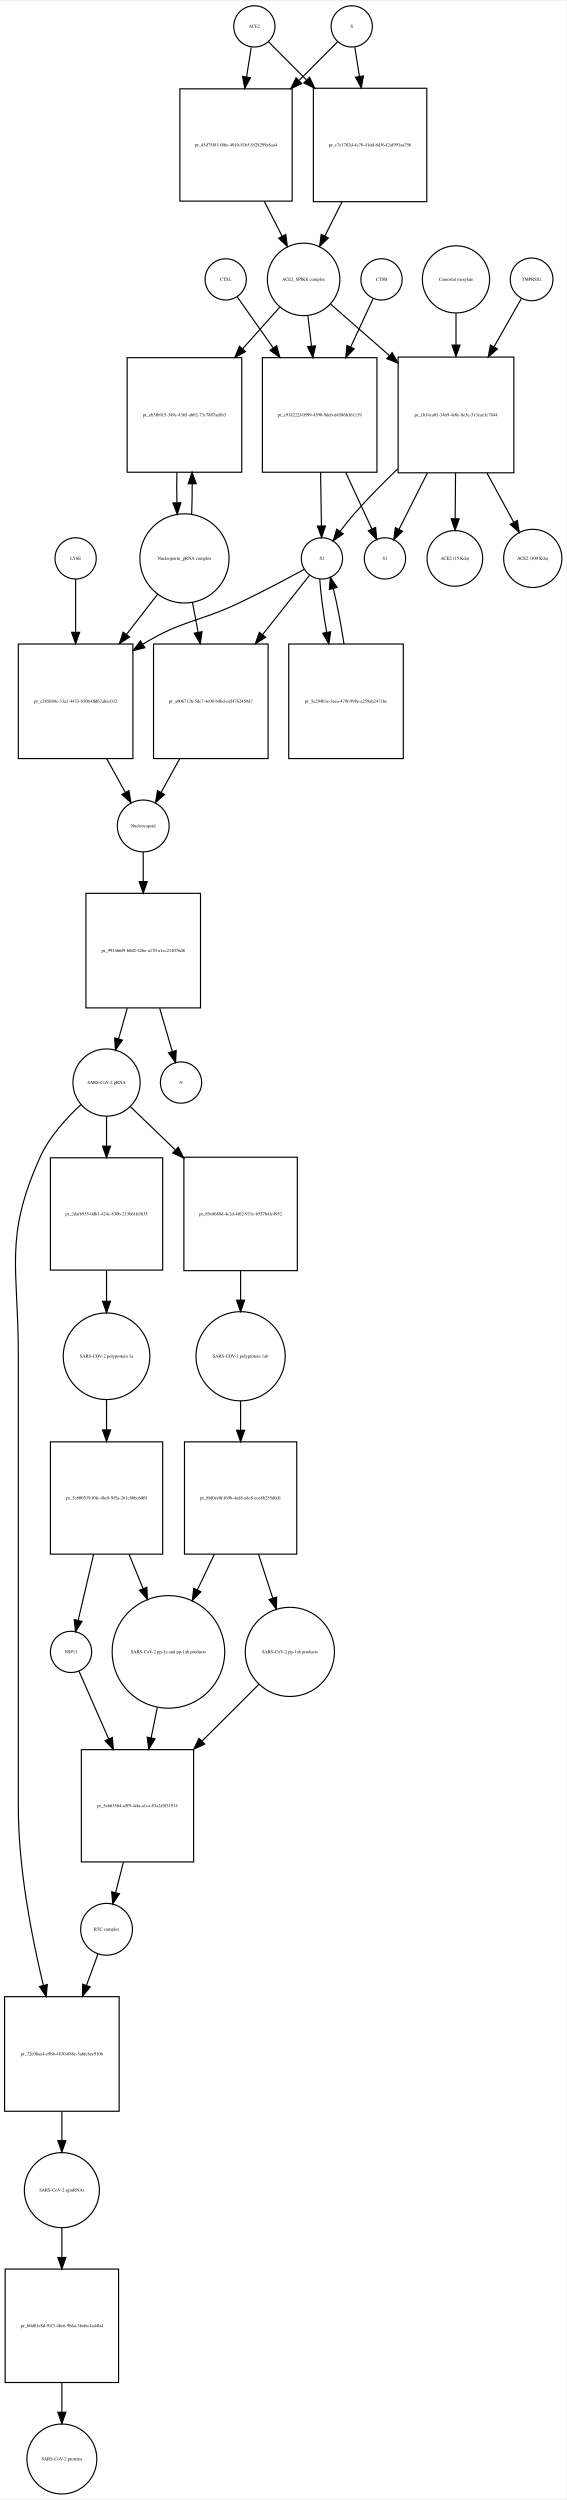
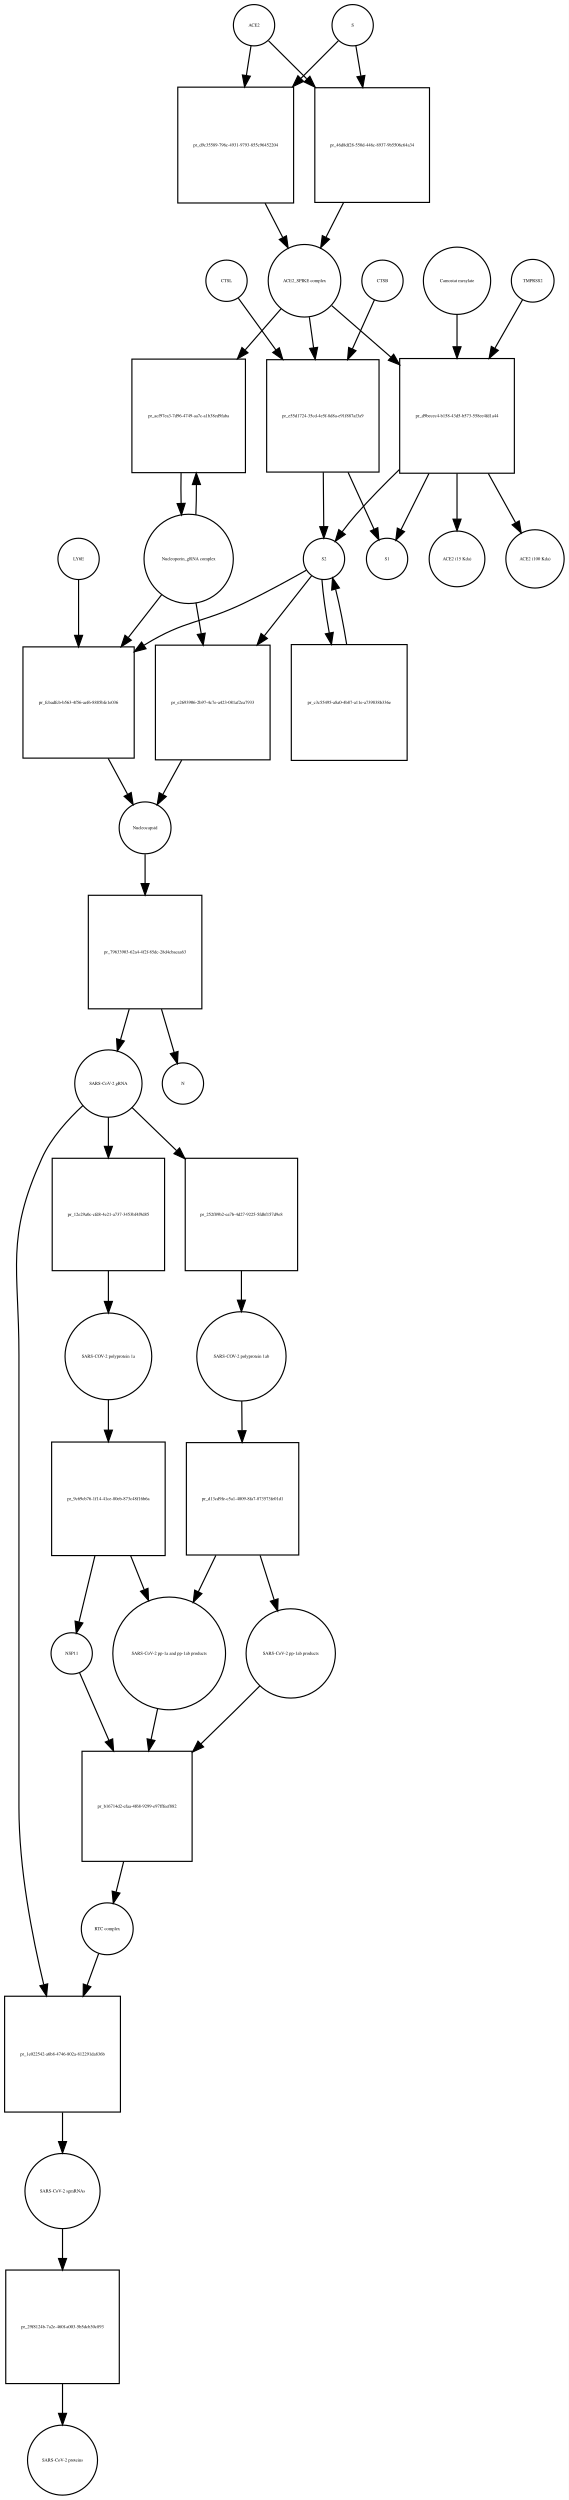
- <svg xmlns="http://www.w3.org/2000/svg" width="494pt" height="2180pt" viewBox="0.00 0.00 494.46 2179.97">
+ <svg xmlns="http://www.w3.org/2000/svg" width="496pt" height="2180pt" viewBox="0.00 0.00 495.96 2179.97">
  <g id="graph0" class="graph" transform="scale(1 1) rotate(0) translate(4 2175.97)">
-     <polygon fill="white" stroke="none" points="-4,4 -4,-2175.97 490.456,-2175.97 490.456,4 -4,4" />
+     <polygon fill="white" stroke="none" points="-4,4 -4,-2175.97 491.956,-2175.97 491.956,4 -4,4" />
    <g id="node1" class="node">
-       <ellipse fill="none" stroke="black" cx="218" cy="-2153.97" rx="18" ry="18" />
-       <text text-anchor="middle" x="218" y="-2152.77" font-family="Times,serif" font-size="4.00">ACE2</text>
+       <ellipse fill="none" stroke="black" cx="217.5" cy="-2153.97" rx="18" ry="18" />
+       <text text-anchor="middle" x="217.5" y="-2152.77" font-family="Times,serif" font-size="4.00">ACE2</text>
    </g>
    <g id="node2" class="node">
-       <polygon fill="none" stroke="black" points="251,-2099.47 153,-2099.47 153,-2001.47 251,-2001.47 251,-2099.47" />
-       <text text-anchor="middle" x="202" y="-2049.27" font-family="Times,serif" font-size="4.00">pr_45d75f81-f86e-4010-81b5-9f28299a8aa4</text>
+       <polygon fill="none" stroke="black" points="252,-2099.97 151,-2099.97 151,-1998.97 252,-1998.97 252,-2099.97" />
+       <text text-anchor="middle" x="201.5" y="-2048.27" font-family="Times,serif" font-size="4.00">pr_d9c35589-796c-4931-9793-855c96452204</text>
    </g>
    <g id="edge1" class="edge">
-       <path fill="none" stroke="black" d="M215.286,-2135.75C214.121,-2128.36 212.686,-2119.26 211.194,-2109.8" />
-       <polygon fill="black" stroke="black" points="214.643,-2109.19 209.628,-2099.86 207.728,-2110.28 214.643,-2109.19" />
+       <path fill="none" stroke="black" d="M214.858,-2136.04C213.712,-2128.7 212.294,-2119.62 210.814,-2110.14" />
+       <polygon fill="black" stroke="black" points="214.26,-2109.52 209.259,-2100.18 207.343,-2110.6 214.26,-2109.52" />
    </g>
    <g id="node17" class="node">
-       <polygon fill="none" stroke="black" points="368.5,-2099.97 269.5,-2099.97 269.5,-2000.97 368.5,-2000.97 368.5,-2099.97" />
-       <text text-anchor="middle" x="319" y="-2049.27" font-family="Times,serif" font-size="4.00">pr_c7e1702d-4c70-41dd-8d36-f2af991aa756</text>
+       <polygon fill="none" stroke="black" points="370.5,-2099.47 270.5,-2099.47 270.5,-1999.47 370.5,-1999.47 370.5,-2099.47" />
+       <text text-anchor="middle" x="320.5" y="-2048.27" font-family="Times,serif" font-size="4.00">pr_46d8df28-550d-446c-8937-9b5506c64a34</text>
    </g>
    <g id="edge2" class="edge">
-       <path fill="none" stroke="black" d="M230.385,-2140.52C238.927,-2131.94 250.948,-2119.86 263.388,-2107.36" />
-       <polygon fill="black" stroke="black" points="266.164,-2109.53 270.737,-2099.97 261.202,-2104.59 266.164,-2109.53" />
+       <path fill="none" stroke="black" d="M230.13,-2140.4C238.752,-2131.82 250.848,-2119.78 263.394,-2107.3" />
+       <polygon fill="black" stroke="black" points="266.191,-2109.45 270.81,-2099.92 261.253,-2104.49 266.191,-2109.45" />
    </g>
    <g id="node3" class="node">
-       <ellipse fill="none" stroke="black" cx="261" cy="-1933.15" rx="31.641" ry="31.641" />
-       <text text-anchor="middle" x="261" y="-1931.95" font-family="Times,serif" font-size="4.00">ACE2_SPIKE complex</text>
+       <ellipse fill="none" stroke="black" cx="261.5" cy="-1931.15" rx="31.641" ry="31.641" />
+       <text text-anchor="middle" x="261.5" y="-1929.95" font-family="Times,serif" font-size="4.00">ACE2_SPIKE complex</text>
    </g>
    <g id="edge3" class="edge">
-       <path fill="none" stroke="black" d="M226.679,-2001.23C231.896,-1991.04 237.319,-1980.44 242.273,-1970.75" />
-       <polygon fill="black" stroke="black" points="245.417,-1972.29 246.856,-1961.79 239.186,-1969.1 245.417,-1972.29" />
+       <path fill="none" stroke="black" d="M227.119,-1998.8C232.279,-1988.8 237.616,-1978.45 242.501,-1968.98" />
+       <polygon fill="black" stroke="black" points="245.738,-1970.34 247.212,-1959.85 239.517,-1967.13 245.738,-1970.34" />
    </g>
    <g id="node6" class="node">
-       <polygon fill="none" stroke="black" points="207,-1864.83 107,-1864.83 107,-1764.83 207,-1764.83 207,-1864.83" />
-       <text text-anchor="middle" x="157" y="-1813.63" font-family="Times,serif" font-size="4.00">pr_eb3fb915-349c-4365-ab02-73c7887ae8b3</text>
+       <polygon fill="none" stroke="black" points="210,-1862.83 111,-1862.83 111,-1763.83 210,-1763.83 210,-1862.83" />
+       <text text-anchor="middle" x="160.5" y="-1812.13" font-family="Times,serif" font-size="4.00">pr_acf97ea3-7d96-4749-aa7c-a1b38ed9faba</text>
    </g>
    <g id="edge4" class="edge">
-       <path fill="none" stroke="black" d="M240.204,-1908.89C230.789,-1898.36 219.209,-1885.41 207.712,-1872.55" />
-       <polygon fill="black" stroke="black" points="210.244,-1870.13 200.97,-1865.01 205.026,-1874.8 210.244,-1870.13" />
+       <path fill="none" stroke="black" d="M241.061,-1906.71C231.992,-1896.31 220.888,-1883.58 209.857,-1870.93" />
+       <polygon fill="black" stroke="black" points="212.228,-1868.32 203.018,-1863.09 206.952,-1872.92 212.228,-1868.32" />
    </g>
    <g id="node7" class="node">
-       <polygon fill="none" stroke="black" points="325,-1864.83 225,-1864.83 225,-1764.83 325,-1764.83 325,-1864.83" />
-       <text text-anchor="middle" x="275" y="-1813.63" font-family="Times,serif" font-size="4.00">pr_c918222f-0599-4590-9deb-d4586b361139</text>
+       <polygon fill="none" stroke="black" points="326.5,-1862.33 228.5,-1862.33 228.5,-1764.33 326.5,-1764.33 326.5,-1862.33" />
+       <text text-anchor="middle" x="277.5" y="-1812.13" font-family="Times,serif" font-size="4.00">pr_e55d1724-35cd-4e5f-8d8a-e91f887af3a9</text>
    </g>
    <g id="edge5" class="edge">
-       <path fill="none" stroke="black" d="M264.715,-1901.28C265.692,-1893.17 266.779,-1884.13 267.871,-1875.06" />
-       <polygon fill="black" stroke="black" points="271.38,-1875.2 269.1,-1864.85 264.43,-1874.36 271.38,-1875.2" />
+       <path fill="none" stroke="black" d="M265.746,-1899.42C266.888,-1891.15 268.162,-1881.92 269.438,-1872.69" />
+       <polygon fill="black" stroke="black" points="272.917,-1873.08 270.818,-1862.7 265.983,-1872.13 272.917,-1873.08" />
    </g>
    <g id="node12" class="node">
-       <polygon fill="none" stroke="black" points="444.5,-1865.33 343.5,-1865.33 343.5,-1764.33 444.5,-1764.33 444.5,-1865.33" />
-       <text text-anchor="middle" x="394" y="-1813.63" font-family="Times,serif" font-size="4.00">pr_1b14ca03-34b9-4e0e-8e3e-513eae3c7844</text>
+       <polygon fill="none" stroke="black" points="444.5,-1863.33 344.5,-1863.33 344.5,-1763.33 444.5,-1763.33 444.5,-1863.33" />
+       <text text-anchor="middle" x="394.5" y="-1812.13" font-family="Times,serif" font-size="4.00">pr_d9becec4-b158-43d5-b573-558ee4fd1a44</text>
    </g>
    <g id="edge6" class="edge">
-       <path fill="none" stroke="black" d="M284.472,-1911.62C298.762,-1899.12 317.698,-1882.56 335.8,-1866.73" />
-       <polygon fill="black" stroke="black" points="338.268,-1869.22 343.491,-1860 333.659,-1863.95 338.268,-1869.22" />
+       <path fill="none" stroke="black" d="M285.278,-1909.44C299.661,-1896.92 318.668,-1880.37 336.789,-1864.59" />
+       <polygon fill="black" stroke="black" points="339.242,-1867.09 344.485,-1857.88 334.645,-1861.81 339.242,-1867.09" />
    </g>
    <g id="node4" class="node">
-       <ellipse fill="none" stroke="black" cx="303" cy="-2153.97" rx="18" ry="18" />
-       <text text-anchor="middle" x="303" y="-2152.77" font-family="Times,serif" font-size="4.00">S</text>
+       <ellipse fill="none" stroke="black" cx="303.5" cy="-2153.97" rx="18" ry="18" />
+       <text text-anchor="middle" x="303.5" y="-2152.77" font-family="Times,serif" font-size="4.00">S</text>
    </g>
    <g id="edge7" class="edge">
-       <path fill="none" stroke="black" d="M290.615,-2140.52C281.904,-2131.77 269.575,-2119.38 256.875,-2106.62" />
-       <polygon fill="black" stroke="black" points="259.336,-2104.13 249.801,-2099.51 254.374,-2109.06 259.336,-2104.13" />
+       <path fill="none" stroke="black" d="M290.993,-2140.4C282.544,-2131.91 270.724,-2120.03 258.439,-2107.69" />
+       <polygon fill="black" stroke="black" points="260.709,-2105.01 251.174,-2100.39 255.747,-2109.94 260.709,-2105.01" />
    </g>
    <g id="edge8" class="edge">
-       <path fill="none" stroke="black" d="M305.714,-2135.75C306.853,-2128.52 308.252,-2119.65 309.708,-2110.41" />
-       <polygon fill="black" stroke="black" points="313.203,-2110.72 311.303,-2100.3 306.288,-2109.63 313.203,-2110.72" />
+       <path fill="none" stroke="black" d="M306.307,-2136.04C307.539,-2128.62 309.066,-2119.41 310.658,-2109.81" />
+       <polygon fill="black" stroke="black" points="314.146,-2110.17 312.33,-2099.73 307.241,-2109.02 314.146,-2110.17" />
    </g>
    <g id="node5" class="node">
-       <ellipse fill="none" stroke="black" cx="157" cy="-1689.62" rx="38.929" ry="38.929" />
-       <text text-anchor="middle" x="157" y="-1688.42" font-family="Times,serif" font-size="4.00">Nucleoporin_gRNA complex </text>
+       <ellipse fill="none" stroke="black" cx="160.5" cy="-1688.62" rx="38.929" ry="38.929" />
+       <text text-anchor="middle" x="160.5" y="-1687.42" font-family="Times,serif" font-size="4.00">Nucleoporin_gRNA complex </text>
    </g>
    <g id="edge9" class="edge">
-       <path fill="none" stroke="black" d="M163.268,-1728.11C163.621,-1736.5 163.78,-1745.61 163.745,-1754.65" />
-       <polygon fill="black" stroke="black" points="160.244,-1754.74 163.624,-1764.78 167.244,-1754.82 160.244,-1754.74" />
+       <path fill="none" stroke="black" d="M166.768,-1726.95C167.121,-1735.32 167.28,-1744.39 167.245,-1753.39" />
+       <polygon fill="black" stroke="black" points="163.745,-1753.44 167.124,-1763.48 170.744,-1753.52 163.745,-1753.44" />
    </g>
    <g id="node18" class="node">
-       <polygon fill="none" stroke="black" points="112,-1614.9 12,-1614.9 12,-1514.9 112,-1514.9 112,-1614.9" />
-       <text text-anchor="middle" x="62" y="-1563.7" font-family="Times,serif" font-size="4.00">pr_c285680c-33a2-4433-b50b-0fd67abec032</text>
+       <polygon fill="none" stroke="black" points="113,-1611.9 16,-1611.9 16,-1514.9 113,-1514.9 113,-1611.9" />
+       <text text-anchor="middle" x="64.5" y="-1562.2" font-family="Times,serif" font-size="4.00">pr_fcbadfcb-b563-4f56-aef6-8885bfe1e036</text>
    </g>
    <g id="edge10" class="edge">
-       <path fill="none" stroke="black" d="M133.76,-1658.6C125.469,-1647.89 115.83,-1635.44 106.358,-1623.2" />
-       <polygon fill="black" stroke="black" points="109.063,-1620.98 100.174,-1615.21 103.528,-1625.26 109.063,-1620.98" />
+       <path fill="none" stroke="black" d="M137.016,-1657.47C128.19,-1646.15 117.852,-1632.88 107.793,-1619.97" />
+       <polygon fill="black" stroke="black" points="110.489,-1617.73 101.582,-1612 104.967,-1622.04 110.489,-1617.73" />
    </g>
    <g id="node22" class="node">
-       <polygon fill="none" stroke="black" points="230,-1614.9 130,-1614.9 130,-1514.9 230,-1514.9 230,-1614.9" />
-       <text text-anchor="middle" x="180" y="-1563.7" font-family="Times,serif" font-size="4.00">pr_a0067126-5dc7-4e08-b4bd-cdf4762459d7</text>
+       <polygon fill="none" stroke="black" points="231.5,-1613.4 131.5,-1613.4 131.5,-1513.4 231.5,-1513.4 231.5,-1613.4" />
+       <text text-anchor="middle" x="181.5" y="-1562.2" font-family="Times,serif" font-size="4.00">pr_e2693906-2b97-4c7e-a423-081af2ea7933</text>
    </g>
    <g id="edge11" class="edge">
-       <path fill="none" stroke="black" d="M163.963,-1651.46C165.519,-1643.16 167.208,-1634.15 168.885,-1625.21" />
-       <polygon fill="black" stroke="black" points="172.364,-1625.64 170.766,-1615.17 165.484,-1624.35 172.364,-1625.64" />
+       <path fill="none" stroke="black" d="M166.858,-1650.31C168.312,-1641.78 169.892,-1632.51 171.458,-1623.32" />
+       <polygon fill="black" stroke="black" points="174.916,-1623.86 173.146,-1613.42 168.016,-1622.69 174.916,-1623.86" />
    </g>
    <g id="edge12" class="edge">
-       <path fill="none" stroke="black" d="M150.376,-1764.78C150.197,-1756 150.209,-1746.87 150.409,-1738.13" />
-       <polygon fill="black" stroke="black" points="153.909,-1738.21 150.732,-1728.11 146.912,-1737.99 153.909,-1738.21" />
+       <path fill="none" stroke="black" d="M153.876,-1763.48C153.699,-1754.83 153.708,-1745.84 153.903,-1737.22" />
+       <polygon fill="black" stroke="black" points="157.41,-1737.06 154.232,-1726.95 150.413,-1736.84 157.41,-1737.06" />
    </g>
    <g id="node8" class="node">
-       <ellipse fill="none" stroke="black" cx="277" cy="-1689.62" rx="18" ry="18" />
-       <text text-anchor="middle" x="277" y="-1688.42" font-family="Times,serif" font-size="4.00">S2</text>
+       <ellipse fill="none" stroke="black" cx="278.5" cy="-1688.62" rx="18" ry="18" />
+       <text text-anchor="middle" x="278.5" y="-1687.42" font-family="Times,serif" font-size="4.00">S2</text>
    </g>
    <g id="edge13" class="edge">
-       <path fill="none" stroke="black" d="M275.796,-1764.78C276.054,-1748.89 276.331,-1731.84 276.554,-1718.1" />
-       <polygon fill="black" stroke="black" points="280.057,-1717.93 276.72,-1707.88 273.058,-1717.82 280.057,-1717.93" />
+       <path fill="none" stroke="black" d="M277.892,-1764.18C278.023,-1748.18 278.163,-1730.92 278.276,-1717.04" />
+       <polygon fill="black" stroke="black" points="281.779,-1716.75 278.361,-1706.72 274.779,-1716.7 281.779,-1716.75" />
    </g>
    <g id="node11" class="node">
-       <ellipse fill="none" stroke="black" cx="332" cy="-1689.62" rx="18" ry="18" />
-       <text text-anchor="middle" x="332" y="-1688.42" font-family="Times,serif" font-size="4.00">S1</text>
+       <ellipse fill="none" stroke="black" cx="333.5" cy="-1688.62" rx="18" ry="18" />
+       <text text-anchor="middle" x="333.5" y="-1687.42" font-family="Times,serif" font-size="4.00">S1</text>
    </g>
    <g id="edge14" class="edge">
-       <path fill="none" stroke="black" d="M297.692,-1764.78C305.562,-1747.77 314.049,-1729.42 320.613,-1715.23" />
-       <polygon fill="black" stroke="black" points="323.797,-1716.68 324.819,-1706.14 317.444,-1713.75 323.797,-1716.68" />
+       <path fill="none" stroke="black" d="M299.472,-1764.18C307.24,-1747.16 315.657,-1728.72 322.177,-1714.43" />
+       <polygon fill="black" stroke="black" points="325.388,-1715.82 326.356,-1705.27 319.02,-1712.92 325.388,-1715.82" />
    </g>
    <g id="edge15" class="edge">
-       <path fill="none" stroke="black" d="M261.446,-1680.02C246.982,-1672.14 224.754,-1660.29 205,-1650.9 168.316,-1633.47 155.649,-1636.1 121,-1614.9 120.908,-1614.85 120.815,-1614.79 120.723,-1614.73" />
-       <polygon fill="black" stroke="black" points="122.429,-1611.67 112.147,-1609.11 118.594,-1617.52 122.429,-1611.67" />
+       <path fill="none" stroke="black" d="M263.155,-1678.79C249.12,-1670.85 227.686,-1659.06 208.5,-1649.9 171.105,-1632.05 157.793,-1635.61 122.5,-1613.9 122.204,-1613.72 121.908,-1613.54 121.612,-1613.35" />
+       <polygon fill="black" stroke="black" points="123.316,-1610.28 113.057,-1607.63 119.426,-1616.1 123.316,-1610.28" />
    </g>
    <g id="node21" class="node">
-       <polygon fill="none" stroke="black" points="348,-1614.9 248,-1614.9 248,-1514.9 348,-1514.9 348,-1614.9" />
-       <text text-anchor="middle" x="298" y="-1563.7" font-family="Times,serif" font-size="4.00">pr_5e294b3e-3eea-479f-998e-a258ab2471bc</text>
+       <polygon fill="none" stroke="black" points="351,-1613.9 250,-1613.9 250,-1512.9 351,-1512.9 351,-1613.9" />
+       <text text-anchor="middle" x="300.5" y="-1562.2" font-family="Times,serif" font-size="4.00">pr_c3c55495-a8a0-4b87-a11e-a739838b336e</text>
    </g>
    <g id="edge16" class="edge">
-       <path fill="none" stroke="black" d="M275.075,-1671.55C275.84,-1659.33 278.156,-1642.09 281.128,-1625.07" />
-       <polygon fill="black" stroke="black" points="284.592,-1625.58 282.946,-1615.12 277.706,-1624.33 284.592,-1625.58" />
+       <path fill="none" stroke="black" d="M276.714,-1670.48C277.574,-1658.27 280.014,-1641.06 283.104,-1624.04" />
+       <polygon fill="black" stroke="black" points="286.567,-1624.57 284.992,-1614.09 279.69,-1623.26 286.567,-1624.57" />
    </g>
    <g id="edge17" class="edge">
-       <path fill="none" stroke="black" d="M266.249,-1675.01C256.191,-1662.29 240.464,-1642.4 225.18,-1623.06" />
-       <polygon fill="black" stroke="black" points="227.85,-1620.79 218.903,-1615.12 222.359,-1625.13 227.85,-1620.79" />
+       <path fill="none" stroke="black" d="M267.749,-1673.96C257.647,-1661.13 241.829,-1641.03 226.482,-1621.54" />
+       <polygon fill="black" stroke="black" points="229.118,-1619.23 220.182,-1613.54 223.618,-1623.56 229.118,-1619.23" />
    </g>
    <g id="node9" class="node">
-       <ellipse fill="none" stroke="black" cx="329" cy="-1933.15" rx="18" ry="18" />
-       <text text-anchor="middle" x="329" y="-1931.95" font-family="Times,serif" font-size="4.00">CTSB</text>
+       <ellipse fill="none" stroke="black" cx="329.5" cy="-1931.15" rx="18" ry="18" />
+       <text text-anchor="middle" x="329.5" y="-1929.95" font-family="Times,serif" font-size="4.00">CTSB</text>
    </g>
    <g id="edge18" class="edge">
-       <path fill="none" stroke="black" d="M321.717,-1916.46C316.567,-1905.37 309.313,-1889.74 302.053,-1874.11" />
-       <polygon fill="black" stroke="black" points="305.18,-1872.53 297.794,-1864.93 298.831,-1875.48 305.18,-1872.53" />
+       <path fill="none" stroke="black" d="M322.487,-1914.53C317.458,-1903.33 310.346,-1887.49 303.258,-1871.7" />
+       <polygon fill="black" stroke="black" points="306.392,-1870.14 299.103,-1862.45 300.006,-1873 306.392,-1870.14" />
    </g>
    <g id="node10" class="node">
-       <ellipse fill="none" stroke="black" cx="193" cy="-1933.15" rx="18" ry="18" />
-       <text text-anchor="middle" x="193" y="-1931.95" font-family="Times,serif" font-size="4.00">CTSL</text>
+       <ellipse fill="none" stroke="black" cx="193.5" cy="-1931.15" rx="18" ry="18" />
+       <text text-anchor="middle" x="193.5" y="-1929.95" font-family="Times,serif" font-size="4.00">CTSL</text>
    </g>
    <g id="edge19" class="edge">
-       <path fill="none" stroke="black" d="M203.055,-1917.89C210.994,-1906.62 222.634,-1890.11 234.248,-1873.64" />
-       <polygon fill="black" stroke="black" points="237.398,-1875.24 240.299,-1865.05 231.676,-1871.21 237.398,-1875.24" />
+       <path fill="none" stroke="black" d="M203.8,-1915.95C212.12,-1904.48 224.409,-1887.53 236.577,-1870.76" />
+       <polygon fill="black" stroke="black" points="239.485,-1872.71 242.523,-1862.56 233.818,-1868.6 239.485,-1872.71" />
    </g>
    <g id="edge20" class="edge">
-       <path fill="none" stroke="black" d="M343.103,-1767.75C330.241,-1755.36 316.754,-1741.68 305,-1728.33 300.857,-1723.63 296.677,-1718.35 292.856,-1713.26" />
-       <polygon fill="black" stroke="black" points="295.561,-1711.03 286.835,-1705.02 289.909,-1715.16 295.561,-1711.03" />
+       <path fill="none" stroke="black" d="M344.192,-1766.49C331.475,-1754.17 318.134,-1740.58 306.5,-1727.33 302.363,-1722.62 298.186,-1717.34 294.365,-1712.25" />
+       <polygon fill="black" stroke="black" points="297.07,-1710.02 288.343,-1704.01 291.419,-1714.15 297.07,-1710.02" />
    </g>
    <g id="edge21" class="edge">
-       <path fill="none" stroke="black" d="M368.961,-1764.07C360.441,-1747.14 351.297,-1728.97 344.236,-1714.93" />
-       <polygon fill="black" stroke="black" points="347.335,-1713.3 339.713,-1705.94 341.082,-1716.45 347.335,-1713.3" />
+       <path fill="none" stroke="black" d="M370.04,-1763.12C361.638,-1746.22 352.598,-1728.04 345.612,-1713.98" />
+       <polygon fill="black" stroke="black" points="348.722,-1712.38 341.137,-1704.98 342.454,-1715.49 348.722,-1712.38" />
    </g>
    <g id="node15" class="node">
-       <ellipse fill="none" stroke="black" cx="393" cy="-1689.62" rx="24.291" ry="24.291" />
-       <text text-anchor="middle" x="393" y="-1688.42" font-family="Times,serif" font-size="4.00">ACE2 (15 Kda)</text>
+       <ellipse fill="none" stroke="black" cx="394.5" cy="-1688.62" rx="24.291" ry="24.291" />
+       <text text-anchor="middle" x="394.5" y="-1687.42" font-family="Times,serif" font-size="4.00">ACE2 (15 Kda)</text>
    </g>
    <g id="edge22" class="edge">
-       <path fill="none" stroke="black" d="M393.596,-1764.07C393.488,-1750.74 393.374,-1736.65 393.274,-1724.4" />
-       <polygon fill="black" stroke="black" points="396.772,-1724.16 393.191,-1714.19 389.773,-1724.22 396.772,-1724.16" />
+       <path fill="none" stroke="black" d="M394.5,-1763.12C394.5,-1749.82 394.5,-1735.72 394.5,-1723.46" />
+       <polygon fill="black" stroke="black" points="398,-1723.24 394.5,-1713.24 391,-1723.24 398,-1723.24" />
    </g>
    <g id="node16" class="node">
-       <ellipse fill="none" stroke="black" cx="461" cy="-1689.62" rx="25.412" ry="25.412" />
-       <text text-anchor="middle" x="461" y="-1688.42" font-family="Times,serif" font-size="4.00">ACE2 (100 Kda)</text>
+       <ellipse fill="none" stroke="black" cx="462.5" cy="-1688.62" rx="25.412" ry="25.412" />
+       <text text-anchor="middle" x="462.5" y="-1687.42" font-family="Times,serif" font-size="4.00">ACE2 (100 Kda)</text>
    </g>
    <g id="edge23" class="edge">
-       <path fill="none" stroke="black" d="M421.058,-1764.07C428.949,-1749.56 437.335,-1734.14 444.376,-1721.19" />
-       <polygon fill="black" stroke="black" points="447.535,-1722.7 449.238,-1712.25 441.386,-1719.36 447.535,-1722.7" />
+       <path fill="none" stroke="black" d="M421.766,-1763.12C429.794,-1748.64 438.344,-1733.21 445.527,-1720.25" />
+       <polygon fill="black" stroke="black" points="448.703,-1721.74 450.489,-1711.29 442.58,-1718.34 448.703,-1721.74" />
    </g>
    <g id="node13" class="node">
-       <ellipse fill="none" stroke="black" cx="460" cy="-1933.15" rx="18.623" ry="18.623" />
-       <text text-anchor="middle" x="460" y="-1931.95" font-family="Times,serif" font-size="4.00">TMPRSS2</text>
+       <ellipse fill="none" stroke="black" cx="460.5" cy="-1931.15" rx="18.623" ry="18.623" />
+       <text text-anchor="middle" x="460.5" y="-1929.95" font-family="Times,serif" font-size="4.00">TMPRSS2</text>
    </g>
    <g id="edge24" class="edge">
-       <path fill="none" stroke="black" d="M451.099,-1916.46C444.863,-1905.47 436.104,-1890.03 427.314,-1874.54" />
-       <polygon fill="black" stroke="black" points="430.134,-1872.42 422.154,-1865.45 424.045,-1875.87 430.134,-1872.42" />
+       <path fill="none" stroke="black" d="M451.599,-1914.53C445.334,-1903.54 436.521,-1888.07 427.69,-1872.57" />
+       <polygon fill="black" stroke="black" points="430.499,-1870.43 422.507,-1863.48 424.417,-1873.9 430.499,-1870.43" />
    </g>
    <g id="node14" class="node">
-       <ellipse fill="none" stroke="black" cx="394" cy="-1933.15" rx="29.337" ry="29.337" />
-       <text text-anchor="middle" x="394" y="-1931.95" font-family="Times,serif" font-size="4.00">Camostat mesylate</text>
+       <ellipse fill="none" stroke="black" cx="394.5" cy="-1931.15" rx="29.337" ry="29.337" />
+       <text text-anchor="middle" x="394.5" y="-1929.95" font-family="Times,serif" font-size="4.00">Camostat mesylate</text>
    </g>
    <g id="edge25" class="edge">
-       <path fill="none" stroke="black" d="M394,-1903.69C394,-1895.21 394,-1885.57 394,-1875.86" />
-       <polygon fill="black" stroke="black" points="397.5,-1875.76 394,-1865.76 390.5,-1875.76 397.5,-1875.76" />
+       <path fill="none" stroke="black" d="M394.5,-1901.82C394.5,-1893.27 394.5,-1883.54 394.5,-1873.76" />
+       <polygon fill="black" stroke="black" points="398,-1873.59 394.5,-1863.59 391,-1873.59 398,-1873.59" />
    </g>
    <g id="edge26" class="edge">
-       <path fill="none" stroke="black" d="M294.571,-2000.9C289.556,-1990.93 284.353,-1980.58 279.584,-1971.1" />
-       <polygon fill="black" stroke="black" points="282.602,-1969.31 274.982,-1961.95 276.349,-1972.46 282.602,-1969.31" />
+       <path fill="none" stroke="black" d="M295.479,-1999.14C290.391,-1989.11 285.121,-1978.72 280.293,-1969.2" />
+       <polygon fill="black" stroke="black" points="283.282,-1967.36 275.637,-1960.02 277.039,-1970.52 283.282,-1967.36" />
    </g>
    <g id="node19" class="node">
-       <ellipse fill="none" stroke="black" cx="121" cy="-1456.1" rx="22.61" ry="22.61" />
-       <text text-anchor="middle" x="121" y="-1454.9" font-family="Times,serif" font-size="4.00">Nucleocapsid</text>
+       <ellipse fill="none" stroke="black" cx="122.5" cy="-1454.1" rx="22.61" ry="22.61" />
+       <text text-anchor="middle" x="122.5" y="-1452.9" font-family="Times,serif" font-size="4.00">Nucleocapsid</text>
    </g>
    <g id="edge27" class="edge">
-       <path fill="none" stroke="black" d="M89.082,-1514.88C94.658,-1504.78 100.35,-1494.48 105.354,-1485.42" />
-       <polygon fill="black" stroke="black" points="108.514,-1486.94 110.286,-1476.49 102.387,-1483.55 108.514,-1486.94" />
+       <path fill="none" stroke="black" d="M90.277,-1514.71C96.041,-1504.05 101.976,-1493.07 107.158,-1483.48" />
+       <polygon fill="black" stroke="black" points="110.378,-1484.89 112.054,-1474.42 104.22,-1481.56 110.378,-1484.89" />
    </g>
    <g id="node26" class="node">
-       <polygon fill="none" stroke="black" points="171,-1397.29 71,-1397.29 71,-1297.29 171,-1297.29 171,-1397.29" />
-       <text text-anchor="middle" x="121" y="-1346.09" font-family="Times,serif" font-size="4.00">pr_993466f9-b0d2-426e-a170-a1cc214076d8</text>
+       <polygon fill="none" stroke="black" points="172,-1395.29 73,-1395.29 73,-1296.29 172,-1296.29 172,-1395.29" />
+       <text text-anchor="middle" x="122.5" y="-1344.59" font-family="Times,serif" font-size="4.00">pr_79633903-62a4-4f2f-85dc-28d4cbaeaa63</text>
    </g>
    <g id="edge28" class="edge">
-       <path fill="none" stroke="black" d="M121,-1433.23C121,-1425.61 121,-1416.65 121,-1407.47" />
-       <polygon fill="black" stroke="black" points="124.5,-1407.47 121,-1397.47 117.5,-1407.47 124.5,-1407.47" />
+       <path fill="none" stroke="black" d="M122.5,-1431.07C122.5,-1423.56 122.5,-1414.77 122.5,-1405.75" />
+       <polygon fill="black" stroke="black" points="126,-1405.53 122.5,-1395.53 119,-1405.53 126,-1405.53" />
    </g>
    <g id="node20" class="node">
-       <ellipse fill="none" stroke="black" cx="62" cy="-1689.62" rx="18" ry="18" />
-       <text text-anchor="middle" x="62" y="-1688.42" font-family="Times,serif" font-size="4.00">LY6E</text>
+       <ellipse fill="none" stroke="black" cx="64.5" cy="-1688.62" rx="18" ry="18" />
+       <text text-anchor="middle" x="64.5" y="-1687.42" font-family="Times,serif" font-size="4.00">LY6E</text>
    </g>
    <g id="edge29" class="edge">
-       <path fill="none" stroke="black" d="M62,-1671.55C62,-1659.45 62,-1642.41 62,-1625.55" />
-       <polygon fill="black" stroke="black" points="65.5,-1625.12 62,-1615.12 58.5,-1625.12 65.5,-1625.12" />
+       <path fill="none" stroke="black" d="M64.5,-1670.48C64.5,-1657.83 64.5,-1639.8 64.5,-1622.2" />
+       <polygon fill="black" stroke="black" points="68,-1621.92 64.5,-1611.92 61,-1621.92 68,-1621.92" />
    </g>
    <g id="edge30" class="edge">
-       <path fill="none" stroke="black" d="M296.235,-1614.95C293.736,-1631.49 290.345,-1649.28 286.932,-1663.24" />
-       <polygon fill="black" stroke="black" points="283.504,-1662.51 284.333,-1673.07 290.272,-1664.3 283.504,-1662.51" />
+       <path fill="none" stroke="black" d="M298.291,-1613.92C295.66,-1630.47 292.138,-1648.24 288.627,-1662.18" />
+       <polygon fill="black" stroke="black" points="285.201,-1661.44 285.959,-1672.01 291.957,-1663.28 285.201,-1661.44" />
    </g>
    <g id="edge31" class="edge">
-       <path fill="none" stroke="black" d="M152.918,-1514.88C147.342,-1504.78 141.65,-1494.48 136.646,-1485.42" />
-       <polygon fill="black" stroke="black" points="139.613,-1483.55 131.714,-1476.49 133.486,-1486.94 139.613,-1483.55" />
+       <path fill="none" stroke="black" d="M154.418,-1513.15C148.797,-1502.92 143.058,-1492.49 138.025,-1483.33" />
+       <polygon fill="black" stroke="black" points="140.955,-1481.4 133.07,-1474.32 134.822,-1484.77 140.955,-1481.4" />
    </g>
    <g id="node23" class="node">
-       <ellipse fill="none" stroke="black" cx="89" cy="-1232.13" rx="29.337" ry="29.337" />
-       <text text-anchor="middle" x="89" y="-1230.93" font-family="Times,serif" font-size="4.00"> SARS-CoV-2 gRNA</text>
+       <ellipse fill="none" stroke="black" cx="90.5" cy="-1231.13" rx="29.337" ry="29.337" />
+       <text text-anchor="middle" x="90.5" y="-1229.93" font-family="Times,serif" font-size="4.00"> SARS-CoV-2 gRNA</text>
    </g>
    <g id="node24" class="node">
-       <polygon fill="none" stroke="black" points="255.5,-1166.96 156.5,-1166.96 156.5,-1067.96 255.5,-1067.96 255.5,-1166.96" />
-       <text text-anchor="middle" x="206" y="-1116.26" font-family="Times,serif" font-size="4.00">pr_89c8688d-4c2d-4f62-931c-6557b4fc4952</text>
+       <polygon fill="none" stroke="black" points="255.5,-1165.96 157.5,-1165.96 157.5,-1067.96 255.5,-1067.96 255.5,-1165.96" />
+       <text text-anchor="middle" x="206.5" y="-1115.76" font-family="Times,serif" font-size="4.00">pr_252f89b2-ea7b-4d27-9225-5fdbf157d9e8</text>
    </g>
    <g id="edge32" class="edge">
-       <path fill="none" stroke="black" d="M109.648,-1211.24C120.709,-1200.59 134.934,-1186.89 149.04,-1173.31" />
-       <polygon fill="black" stroke="black" points="151.613,-1175.69 156.388,-1166.23 146.757,-1170.65 151.613,-1175.69" />
+       <path fill="none" stroke="black" d="M110.971,-1210.33C121.938,-1199.73 136.042,-1186.09 150.027,-1172.56" />
+       <polygon fill="black" stroke="black" points="152.556,-1174.99 157.312,-1165.52 147.69,-1169.96 152.556,-1174.99" />
    </g>
    <g id="node28" class="node">
-       <polygon fill="none" stroke="black" points="100,-434.279 0,-434.279 0,-334.279 100,-334.279 100,-434.279" />
-       <text text-anchor="middle" x="50" y="-383.079" font-family="Times,serif" font-size="4.00">pr_72c08aa4-e9bb-4830-886c-5a6fc8ee910b</text>
+       <polygon fill="none" stroke="black" points="101,-435.279 0,-435.279 0,-334.279 101,-334.279 101,-435.279" />
+       <text text-anchor="middle" x="50.5" y="-383.579" font-family="Times,serif" font-size="4.00">pr_1e022542-a6b8-4746-802a-812291da836b</text>
    </g>
    <g id="edge33" class="edge">
-       <path fill="none" stroke="black" d="M66.786,-1213C54.061,-1201.28 39.062,-1184.9 31,-1166.96 -0.649,-1096.52 12,-1071.47 12,-994.243 12,-994.243 12,-994.243 12,-599.888 12,-546.642 23.482,-487.089 33.823,-444.251" />
-       <polygon fill="black" stroke="black" points="37.285,-444.829 36.281,-434.282 30.488,-443.153 37.285,-444.829" />
+       <path fill="none" stroke="black" d="M68.327,-1211.99C55.617,-1200.26 40.619,-1183.88 32.5,-1165.96 0.788,-1095.97 12.5,-1071.08 12.5,-994.243 12.5,-994.243 12.5,-994.243 12.5,-599.888 12.5,-547.112 23.831,-488.13 34.118,-445.457" />
+       <polygon fill="black" stroke="black" points="37.573,-446.066 36.566,-435.519 30.776,-444.392 37.573,-446.066" />
    </g>
    <g id="node40" class="node">
-       <polygon fill="none" stroke="black" points="138,-1166.46 40,-1166.46 40,-1068.46 138,-1068.46 138,-1166.46" />
-       <text text-anchor="middle" x="89" y="-1116.26" font-family="Times,serif" font-size="4.00">pr_2dafb935-0db1-424c-830b-213b61fcf635</text>
+       <polygon fill="none" stroke="black" points="139.5,-1165.96 41.5,-1165.96 41.5,-1067.96 139.5,-1067.96 139.5,-1165.96" />
+       <text text-anchor="middle" x="90.5" y="-1115.76" font-family="Times,serif" font-size="4.00">pr_12e29a0c-cfd8-4e21-a737-3453bf4f9d85</text>
    </g>
    <g id="edge34" class="edge">
-       <path fill="none" stroke="black" d="M89,-1202.69C89,-1194.74 89,-1185.79 89,-1176.77" />
-       <polygon fill="black" stroke="black" points="92.5,-1176.61 89,-1166.61 85.5,-1176.61 92.5,-1176.61" />
+       <path fill="none" stroke="black" d="M90.5,-1201.82C90.5,-1194.08 90.5,-1185.39 90.5,-1176.62" />
+       <polygon fill="black" stroke="black" points="94,-1176.33 90.5,-1166.33 87,-1176.33 94,-1176.33" />
    </g>
    <g id="node25" class="node">
-       <ellipse fill="none" stroke="black" cx="206" cy="-993.243" rx="38.929" ry="38.929" />
-       <text text-anchor="middle" x="206" y="-992.043" font-family="Times,serif" font-size="4.00">SARS-COV-2 polyprotein 1ab</text>
+       <ellipse fill="none" stroke="black" cx="206.5" cy="-993.243" rx="38.929" ry="38.929" />
+       <text text-anchor="middle" x="206.5" y="-992.043" font-family="Times,serif" font-size="4.00">SARS-COV-2 polyprotein 1ab</text>
    </g>
    <g id="edge35" class="edge">
-       <path fill="none" stroke="black" d="M206,-1067.8C206,-1059.38 206,-1050.63 206,-1042.22" />
-       <polygon fill="black" stroke="black" points="209.5,-1042.19 206,-1032.19 202.5,-1042.19 209.5,-1042.19" />
+       <path fill="none" stroke="black" d="M206.5,-1067.85C206.5,-1059.44 206.5,-1050.69 206.5,-1042.29" />
+       <polygon fill="black" stroke="black" points="210,-1042.25 206.5,-1032.25 203,-1042.25 210,-1042.25" />
    </g>
    <g id="node33" class="node">
-       <polygon fill="none" stroke="black" points="255,-918.529 157,-918.529 157,-820.529 255,-820.529 255,-918.529" />
-       <text text-anchor="middle" x="206" y="-868.329" font-family="Times,serif" font-size="4.00">pr_8bf0ee0f-f69b-4ed8-a8c8-ece8b235d0d1</text>
+       <polygon fill="none" stroke="black" points="256.5,-918.029 158.5,-918.029 158.5,-820.029 256.5,-820.029 256.5,-918.029" />
+       <text text-anchor="middle" x="207.5" y="-867.829" font-family="Times,serif" font-size="4.00">pr_d13cd9fe-c5a1-4809-8fa7-873573fe01d1</text>
    </g>
    <g id="edge36" class="edge">
-       <path fill="none" stroke="black" d="M206,-954.399C206,-946.274 206,-937.506 206,-928.809" />
-       <polygon fill="black" stroke="black" points="209.5,-928.675 206,-918.675 202.5,-928.675 209.5,-928.675" />
+       <path fill="none" stroke="black" d="M206.811,-954.244C206.878,-946.085 206.95,-937.281 207.021,-928.549" />
+       <polygon fill="black" stroke="black" points="210.522,-928.401 207.104,-918.372 203.523,-928.343 210.522,-928.401" />
    </g>
    <g id="edge37" class="edge">
-       <path fill="none" stroke="black" d="M107.057,-1296.99C104.515,-1288 101.903,-1278.76 99.482,-1270.2" />
-       <polygon fill="black" stroke="black" points="102.833,-1269.18 96.744,-1260.51 96.097,-1271.09 102.833,-1269.18" />
+       <path fill="none" stroke="black" d="M108.65,-1296.03C106.101,-1287.05 103.477,-1277.82 101.045,-1269.25" />
+       <polygon fill="black" stroke="black" points="104.392,-1268.23 98.293,-1259.56 97.658,-1270.14 104.392,-1268.23" />
    </g>
    <g id="node27" class="node">
-       <ellipse fill="none" stroke="black" cx="154" cy="-1232.13" rx="18" ry="18" />
-       <text text-anchor="middle" x="154" y="-1230.93" font-family="Times,serif" font-size="4.00">N</text>
+       <ellipse fill="none" stroke="black" cx="155.5" cy="-1231.13" rx="18" ry="18" />
+       <text text-anchor="middle" x="155.5" y="-1229.93" font-family="Times,serif" font-size="4.00">N</text>
    </g>
    <g id="edge38" class="edge">
-       <path fill="none" stroke="black" d="M135.378,-1296.99C139.182,-1283.94 143.138,-1270.38 146.42,-1259.12" />
-       <polygon fill="black" stroke="black" points="149.782,-1260.09 149.222,-1249.51 143.062,-1258.13 149.782,-1260.09" />
+       <path fill="none" stroke="black" d="M136.782,-1296.03C140.597,-1283.01 144.572,-1269.44 147.873,-1258.17" />
+       <polygon fill="black" stroke="black" points="151.239,-1259.13 150.691,-1248.54 144.521,-1257.16 151.239,-1259.13" />
    </g>
    <g id="node29" class="node">
-       <ellipse fill="none" stroke="black" cx="50" cy="-265.399" rx="32.761" ry="32.761" />
-       <text text-anchor="middle" x="50" y="-264.199" font-family="Times,serif" font-size="4.00">SARS-CoV-2 sgmRNAs</text>
+       <ellipse fill="none" stroke="black" cx="50.5" cy="-265.399" rx="32.761" ry="32.761" />
+       <text text-anchor="middle" x="50.5" y="-264.199" font-family="Times,serif" font-size="4.00">SARS-CoV-2 sgmRNAs</text>
    </g>
    <g id="edge39" class="edge">
-       <path fill="none" stroke="black" d="M50,-334.05C50,-325.628 50,-316.944 50,-308.721" />
-       <polygon fill="black" stroke="black" points="53.5,-308.608 50,-298.608 46.5,-308.608 53.5,-308.608" />
+       <path fill="none" stroke="black" d="M50.5,-333.999C50.5,-325.564 50.5,-316.877 50.5,-308.658" />
+       <polygon fill="black" stroke="black" points="54,-308.551 50.5,-298.551 47,-308.551 54,-308.551" />
    </g>
    <g id="node31" class="node">
-       <polygon fill="none" stroke="black" points="99.5,-196.518 0.5,-196.518 0.5,-97.518 99.5,-97.518 99.5,-196.518" />
-       <text text-anchor="middle" x="50" y="-145.818" font-family="Times,serif" font-size="4.00">pr_b0d81e8d-91f3-46c6-9b6a-3befec4a44bd</text>
+       <polygon fill="none" stroke="black" points="100,-196.518 1,-196.518 1,-97.518 100,-97.518 100,-196.518" />
+       <text text-anchor="middle" x="50.5" y="-145.818" font-family="Times,serif" font-size="4.00">pr_29f8124b-7a2e-460f-a003-5b5dcb30c893</text>
    </g>
    <g id="edge40" class="edge">
-       <path fill="none" stroke="black" d="M50,-232.289C50,-224.358 50,-215.613 50,-206.848" />
-       <polygon fill="black" stroke="black" points="53.5,-206.597 50,-196.597 46.5,-206.597 53.5,-206.597" />
+       <path fill="none" stroke="black" d="M50.5,-232.289C50.5,-224.358 50.5,-215.613 50.5,-206.848" />
+       <polygon fill="black" stroke="black" points="54,-206.597 50.5,-196.597 47,-206.597 54,-206.597" />
    </g>
    <g id="node30" class="node">
-       <ellipse fill="none" stroke="black" cx="89" cy="-493.083" rx="22.61" ry="22.61" />
-       <text text-anchor="middle" x="89" y="-491.883" font-family="Times,serif" font-size="4.00">RTC complex</text>
+       <ellipse fill="none" stroke="black" cx="89.5" cy="-494.083" rx="22.61" ry="22.61" />
+       <text text-anchor="middle" x="89.5" y="-492.883" font-family="Times,serif" font-size="4.00">RTC complex</text>
    </g>
    <g id="edge41" class="edge">
-       <path fill="none" stroke="black" d="M81.48,-471.49C78.562,-463.498 75.058,-453.904 71.465,-444.063" />
-       <polygon fill="black" stroke="black" points="74.727,-442.79 68.009,-434.598 68.151,-445.191 74.727,-442.79" />
+       <path fill="none" stroke="black" d="M81.98,-472.394C79.062,-464.364 75.558,-454.725 71.965,-444.838" />
+       <polygon fill="black" stroke="black" points="75.214,-443.531 68.509,-435.328 68.635,-445.923 75.214,-443.531" />
    </g>
    <g id="node32" class="node">
-       <ellipse fill="none" stroke="black" cx="50" cy="-30.759" rx="30.52" ry="30.52" />
-       <text text-anchor="middle" x="50" y="-29.559" font-family="Times,serif" font-size="4.00">SARS-CoV-2 proteins</text>
+       <ellipse fill="none" stroke="black" cx="50.5" cy="-30.759" rx="30.52" ry="30.52" />
+       <text text-anchor="middle" x="50.5" y="-29.559" font-family="Times,serif" font-size="4.00">SARS-CoV-2 proteins</text>
    </g>
    <g id="edge42" class="edge">
-       <path fill="none" stroke="black" d="M50,-97.231C50,-88.701 50,-79.918 50,-71.664" />
-       <polygon fill="black" stroke="black" points="53.5,-71.551 50,-61.551 46.5,-71.551 53.5,-71.551" />
+       <path fill="none" stroke="black" d="M50.5,-97.231C50.5,-88.701 50.5,-79.918 50.5,-71.664" />
+       <polygon fill="black" stroke="black" points="54,-71.551 50.5,-61.551 47,-71.551 54,-71.551" />
    </g>
    <g id="node34" class="node">
-       <ellipse fill="none" stroke="black" cx="249" cy="-735.208" rx="38.929" ry="38.929" />
-       <text text-anchor="middle" x="249" y="-734.008" font-family="Times,serif" font-size="4.00">SARS-CoV-2 pp-1ab products</text>
+       <ellipse fill="none" stroke="black" cx="249.5" cy="-734.208" rx="38.929" ry="38.929" />
+       <text text-anchor="middle" x="249.5" y="-733.008" font-family="Times,serif" font-size="4.00">SARS-CoV-2 pp-1ab products</text>
    </g>
    <g id="edge43" class="edge">
-       <path fill="none" stroke="black" d="M221.646,-820.384C225.7,-807.906 230.056,-794.503 234.073,-782.142" />
-       <polygon fill="black" stroke="black" points="237.448,-783.082 237.21,-772.49 230.79,-780.919 237.448,-783.082" />
+       <path fill="none" stroke="black" d="M222.782,-819.702C226.779,-807.06 231.076,-793.472 235.03,-780.968" />
+       <polygon fill="black" stroke="black" points="238.437,-781.802 238.115,-771.212 231.763,-779.691 238.437,-781.802" />
    </g>
    <g id="node35" class="node">
-       <ellipse fill="none" stroke="black" cx="143" cy="-735.208" rx="49.142" ry="49.142" />
-       <text text-anchor="middle" x="143" y="-734.008" font-family="Times,serif" font-size="4.00">SARS-CoV-2 pp-1a and pp-1ab products</text>
+       <ellipse fill="none" stroke="black" cx="143.5" cy="-734.208" rx="49.142" ry="49.142" />
+       <text text-anchor="middle" x="143.5" y="-733.008" font-family="Times,serif" font-size="4.00">SARS-CoV-2 pp-1a and pp-1ab products</text>
    </g>
    <g id="edge44" class="edge">
-       <path fill="none" stroke="black" d="M183.077,-820.384C178.283,-810.314 173.201,-799.64 168.325,-789.399" />
-       <polygon fill="black" stroke="black" points="171.378,-787.669 163.919,-780.144 165.057,-790.678 171.378,-787.669" />
+       <path fill="none" stroke="black" d="M184.213,-819.702C179.238,-809.376 173.958,-798.418 168.907,-787.936" />
+       <polygon fill="black" stroke="black" points="172.034,-786.364 164.54,-778.874 165.728,-789.402 172.034,-786.364" />
    </g>
    <g id="node36" class="node">
-       <polygon fill="none" stroke="black" points="165,-649.888 67,-649.888 67,-551.888 165,-551.888 165,-649.888" />
-       <text text-anchor="middle" x="116" y="-599.688" font-family="Times,serif" font-size="4.00">pr_5e663564-a5f9-4efa-a1ca-83a2a9f31914</text>
+       <polygon fill="none" stroke="black" points="163.5,-648.888 67.5,-648.888 67.5,-552.888 163.5,-552.888 163.5,-648.888" />
+       <text text-anchor="middle" x="115.5" y="-599.688" font-family="Times,serif" font-size="4.00">pr_b16714d2-efaa-4f68-9299-e97fffeef882</text>
    </g>
    <g id="edge45" class="edge">
-       <path fill="none" stroke="black" d="M222.134,-707.075C215.257,-700.153 207.865,-692.735 201,-685.888 191.753,-676.664 181.913,-666.897 172.332,-657.412" />
-       <polygon fill="black" stroke="black" points="174.64,-654.772 165.07,-650.227 169.717,-659.748 174.64,-654.772" />
+       <path fill="none" stroke="black" d="M222.69,-706.018C215.812,-699.098 208.405,-691.694 201.5,-684.888 191.749,-675.276 181.311,-665.105 171.188,-655.302" />
+       <polygon fill="black" stroke="black" points="173.509,-652.677 163.887,-648.242 168.643,-657.709 173.509,-652.677" />
    </g>
    <g id="edge46" class="edge">
-       <path fill="none" stroke="black" d="M133.329,-686.811C131.57,-678.191 129.716,-669.107 127.901,-660.214" />
-       <polygon fill="black" stroke="black" points="131.305,-659.389 125.877,-650.29 124.447,-660.788 131.305,-659.389" />
+       <path fill="none" stroke="black" d="M133.391,-685.799C131.548,-677.151 129.606,-668.045 127.709,-659.148" />
+       <polygon fill="black" stroke="black" points="131.102,-658.278 125.594,-649.228 124.256,-659.738 131.102,-658.278" />
    </g>
    <g id="edge47" class="edge">
-       <path fill="none" stroke="black" d="M103.685,-551.63C101.397,-542.663 99.063,-533.516 96.949,-525.231" />
-       <polygon fill="black" stroke="black" points="100.272,-524.101 94.408,-515.277 93.49,-525.832 100.272,-524.101" />
+       <path fill="none" stroke="black" d="M103.793,-552.698C101.575,-543.758 99.307,-534.615 97.25,-526.321" />
+       <polygon fill="black" stroke="black" points="100.581,-525.213 94.776,-516.35 93.787,-526.899 100.581,-525.213" />
    </g>
    <g id="node37" class="node">
-       <ellipse fill="none" stroke="black" cx="58" cy="-735.208" rx="18" ry="18" />
-       <text text-anchor="middle" x="58" y="-734.008" font-family="Times,serif" font-size="4.00">NSP11</text>
+       <ellipse fill="none" stroke="black" cx="58.5" cy="-734.208" rx="18" ry="18" />
+       <text text-anchor="middle" x="58.5" y="-733.008" font-family="Times,serif" font-size="4.00">NSP11</text>
    </g>
    <g id="edge48" class="edge">
-       <path fill="none" stroke="black" d="M64.881,-718.51C71.34,-703.774 81.403,-680.816 90.898,-659.154" />
-       <polygon fill="black" stroke="black" points="94.112,-660.541 94.921,-649.977 87.701,-657.731 94.112,-660.541" />
+       <path fill="none" stroke="black" d="M65.376,-717.368C71.746,-702.69 81.615,-679.955 90.916,-658.527" />
+       <polygon fill="black" stroke="black" points="94.223,-659.697 94.994,-649.13 87.802,-656.91 94.223,-659.697" />
    </g>
    <g id="node38" class="node">
-       <ellipse fill="none" stroke="black" cx="89" cy="-993.243" rx="37.807" ry="37.807" />
-       <text text-anchor="middle" x="89" y="-992.043" font-family="Times,serif" font-size="4.00">SARS-COV-2 polyprotein 1a</text>
+       <ellipse fill="none" stroke="black" cx="90.5" cy="-993.243" rx="37.807" ry="37.807" />
+       <text text-anchor="middle" x="90.5" y="-992.043" font-family="Times,serif" font-size="4.00">SARS-COV-2 polyprotein 1a</text>
    </g>
    <g id="node39" class="node">
-       <polygon fill="none" stroke="black" points="138,-918.529 40,-918.529 40,-820.529 138,-820.529 138,-918.529" />
-       <text text-anchor="middle" x="89" y="-868.329" font-family="Times,serif" font-size="4.00">pr_5c600539-f0fc-4bc8-9f5a-261c8bbc60f0</text>
+       <polygon fill="none" stroke="black" points="140,-918.529 41,-918.529 41,-819.529 140,-819.529 140,-918.529" />
+       <text text-anchor="middle" x="90.5" y="-867.829" font-family="Times,serif" font-size="4.00">pr_9c69cb76-1f14-41ce-80eb-873c48f16b6a</text>
    </g>
    <g id="edge49" class="edge">
-       <path fill="none" stroke="black" d="M89,-955.395C89,-947.057 89,-938.004 89,-929.02" />
-       <polygon fill="black" stroke="black" points="92.5,-928.948 89,-918.948 85.5,-928.948 92.5,-928.948" />
+       <path fill="none" stroke="black" d="M90.5,-955.575C90.5,-947.197 90.5,-938.085 90.5,-929.035" />
+       <polygon fill="black" stroke="black" points="94,-928.886 90.5,-918.886 87,-928.886 94,-928.886" />
    </g>
    <g id="edge51" class="edge">
-       <path fill="none" stroke="black" d="M108.648,-820.384C112.624,-810.64 116.831,-800.332 120.886,-790.397" />
-       <polygon fill="black" stroke="black" points="124.176,-791.597 124.714,-781.016 117.695,-788.952 124.176,-791.597" />
+       <path fill="none" stroke="black" d="M109.934,-819.326C113.745,-809.775 117.767,-799.697 121.651,-789.964" />
+       <polygon fill="black" stroke="black" points="125.02,-790.963 125.476,-780.378 118.519,-788.369 125.02,-790.963" />
    </g>
    <g id="edge50" class="edge">
-       <path fill="none" stroke="black" d="M77.721,-820.384C73.176,-800.987 68.108,-779.353 64.247,-762.875" />
-       <polygon fill="black" stroke="black" points="67.591,-761.804 61.903,-752.866 60.776,-763.401 67.591,-761.804" />
+       <path fill="none" stroke="black" d="M78.766,-819.326C74.084,-799.891 68.876,-778.274 64.912,-761.82" />
+       <polygon fill="black" stroke="black" points="68.249,-760.731 62.504,-751.829 61.444,-762.37 68.249,-760.731" />
    </g>
    <g id="edge52" class="edge">
-       <path fill="none" stroke="black" d="M89,-1068.15C89,-1059.33 89,-1050.13 89,-1041.35" />
-       <polygon fill="black" stroke="black" points="92.5,-1041.26 89,-1031.26 85.5,-1041.26 92.5,-1041.26" />
+       <path fill="none" stroke="black" d="M90.5,-1067.85C90.5,-1059.06 90.5,-1049.91 90.5,-1041.15" />
+       <polygon fill="black" stroke="black" points="94,-1041.11 90.5,-1031.11 87,-1041.11 94,-1041.11" />
    </g>
  </g>
</svg>
